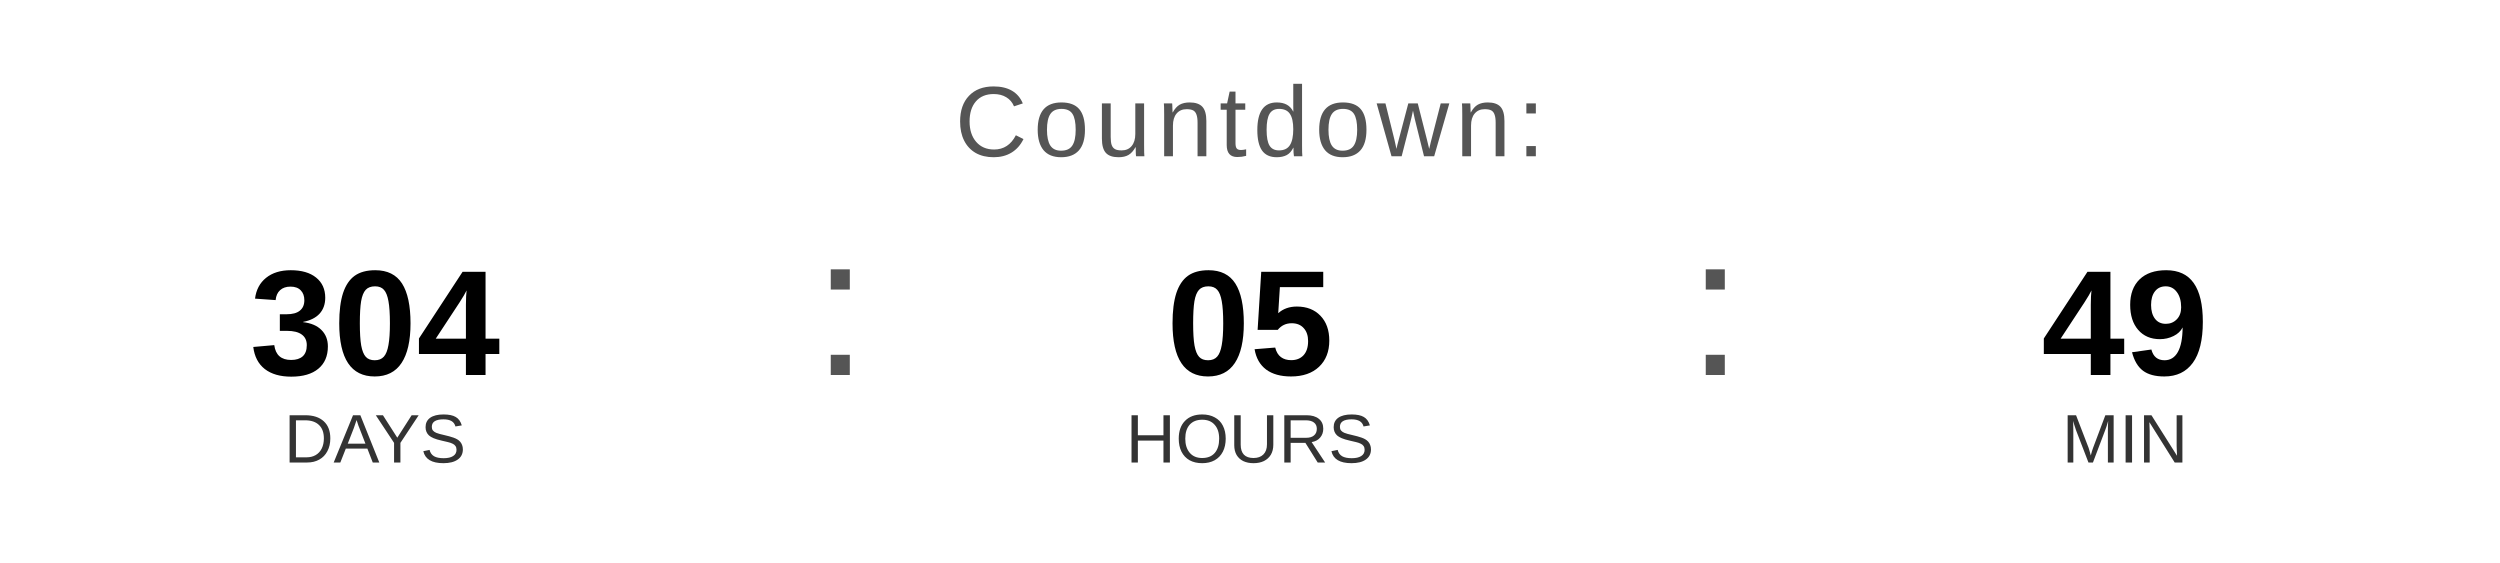
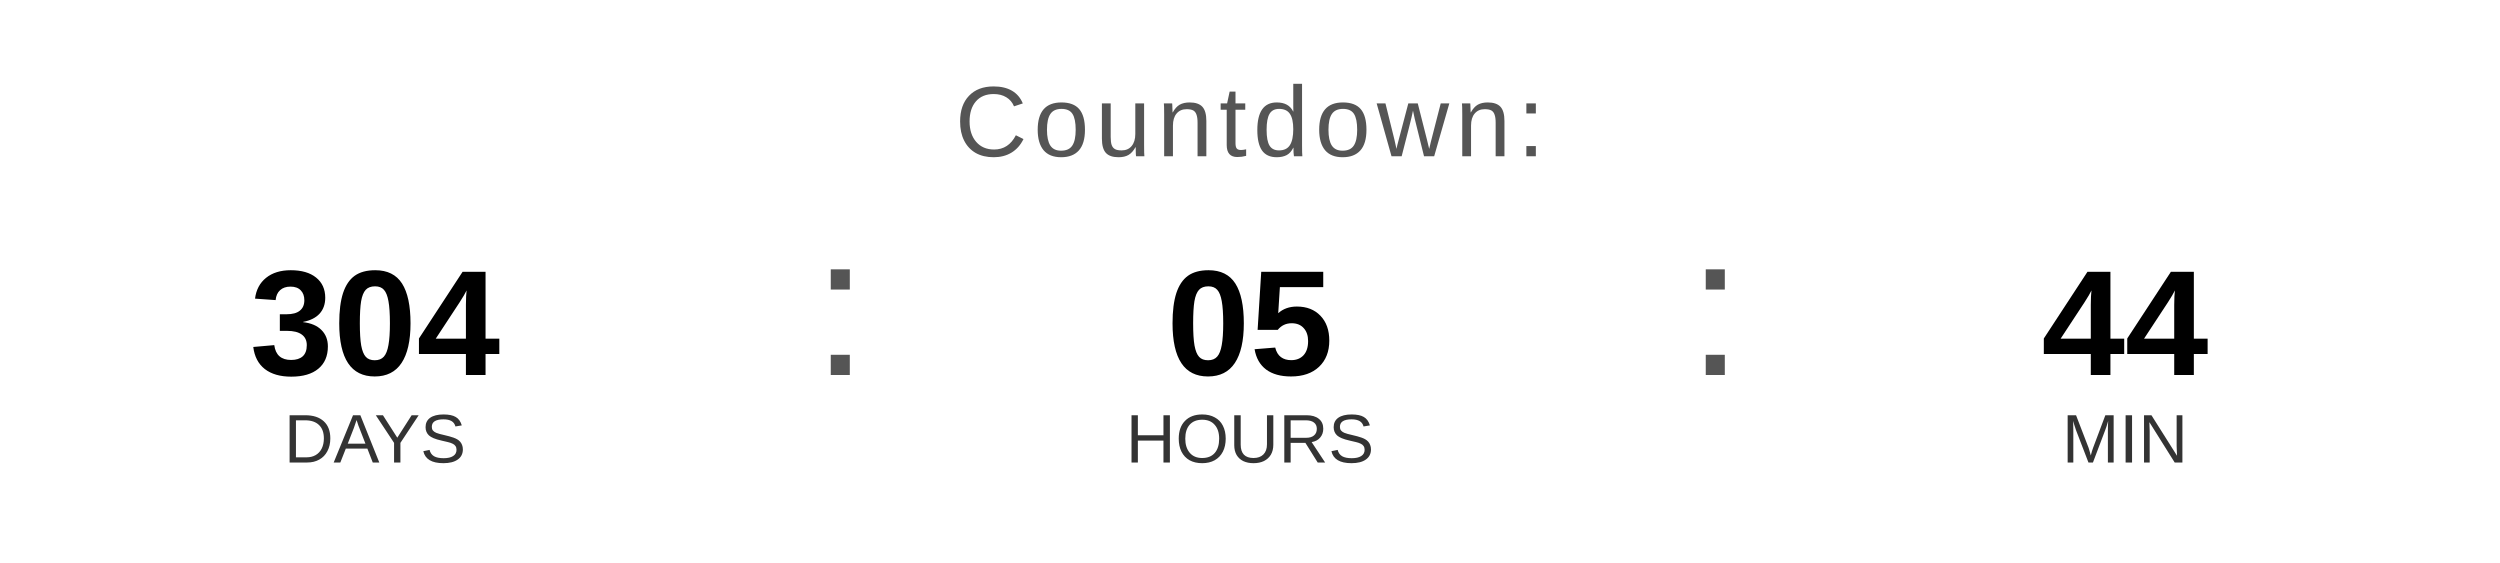
<svg xmlns="http://www.w3.org/2000/svg" width="400" height="90" viewBox="0 0 400 90">
  <text x="200" y="25" font-family="Arial, Helvetica, sans-serif" font-size="16" fill="#555555" text-anchor="middle" letter-spacing="1">
    Countdown:
  </text>
  <text x="60" y="60" font-family="Arial, Helvetica, sans-serif" font-size="24" font-weight="bold" fill="#000000" text-anchor="middle">304</text>
  <text x="60" y="74" font-family="Arial, Helvetica, sans-serif" font-size="11" fill="#333333" text-anchor="middle">DAYS</text>
  <text x="130" y="60" font-family="Arial, sans-serif" font-size="32" fill="#555555">:</text>
  <text x="200" y="60" font-family="Arial, Helvetica, sans-serif" font-size="24" font-weight="bold" fill="#000000" text-anchor="middle">05</text>
  <text x="200" y="74" font-family="Arial, Helvetica, sans-serif" font-size="11" fill="#333333" text-anchor="middle">HOURS</text>
  <text x="270" y="60" font-family="Arial, sans-serif" font-size="32" fill="#555555">:</text>
-   <text x="340" y="60" font-family="Arial, Helvetica, sans-serif" font-size="24" font-weight="bold" fill="#000000" text-anchor="middle">49</text>
+   <text x="340" y="60" font-family="Arial, Helvetica, sans-serif" font-size="24" font-weight="bold" fill="#000000" text-anchor="middle">44</text>
  <text x="340" y="74" font-family="Arial, Helvetica, sans-serif" font-size="11" fill="#333333" text-anchor="middle">MIN</text>
</svg>
